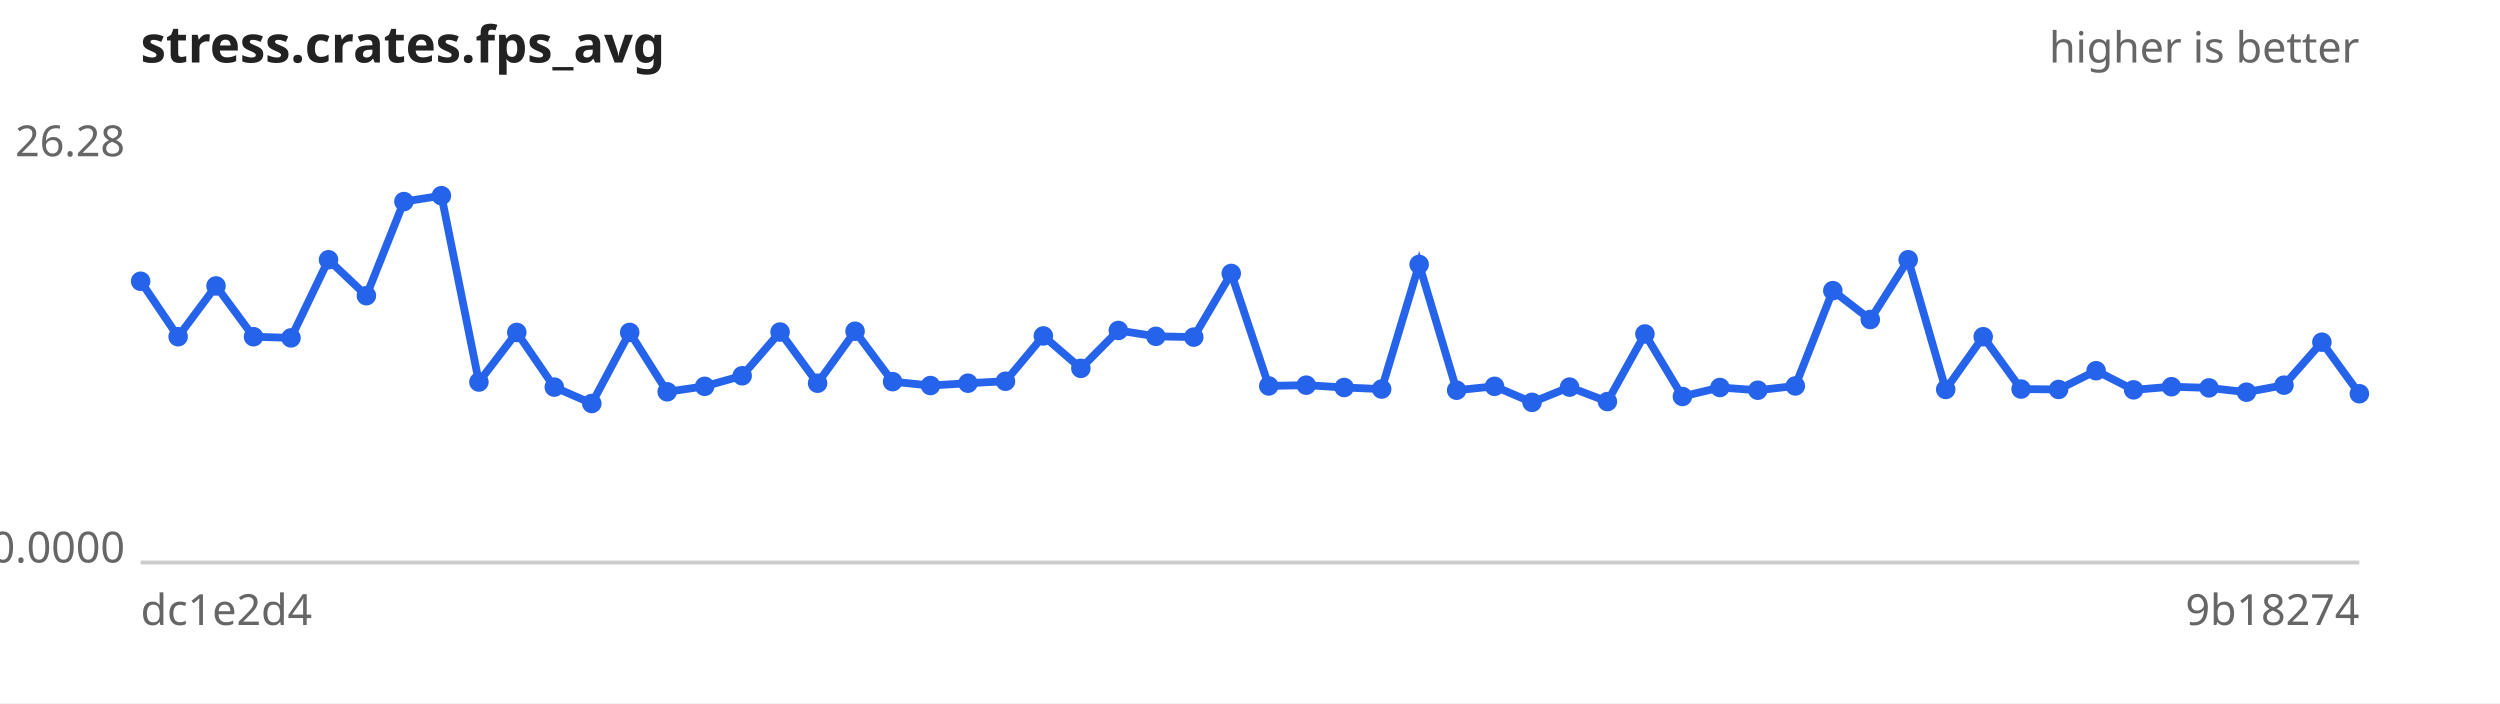
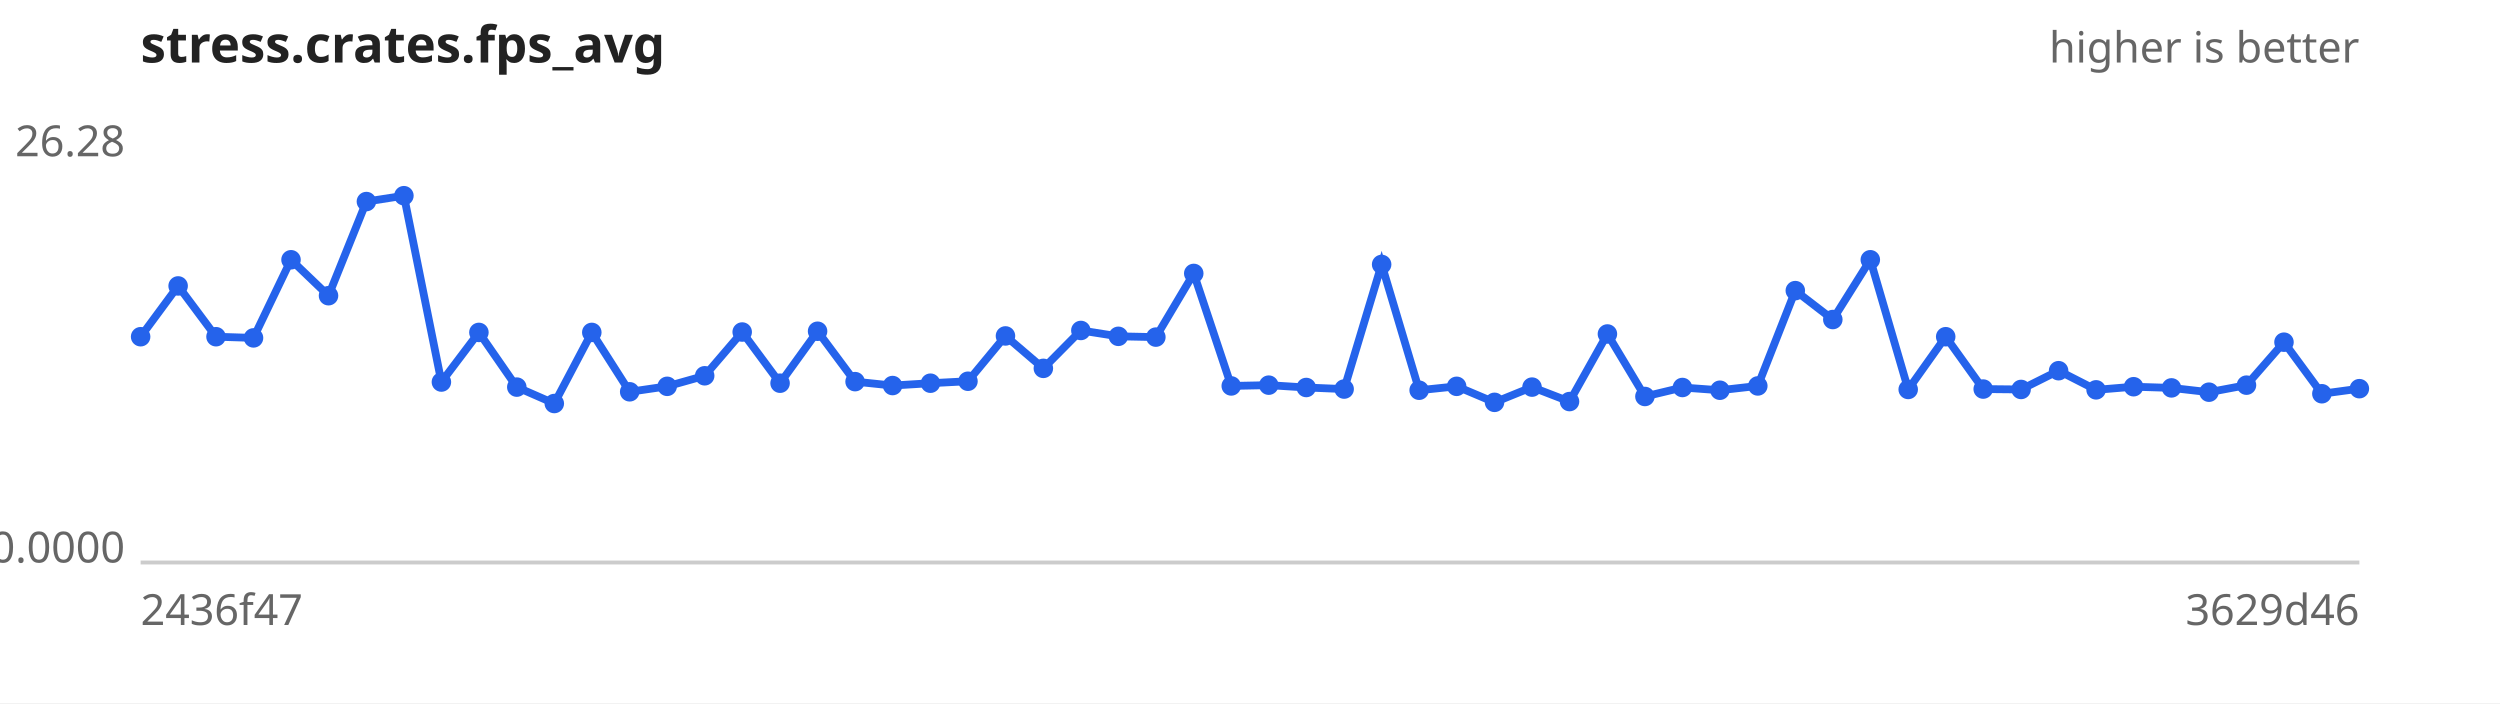
<svg xmlns="http://www.w3.org/2000/svg" width="640" height="180" viewBox="0 0 640 180" font-family="sans-serif" font-size="11">
  <rect width="640" height="180" fill="#ffffff" />
  <text x="36" y="16" font-size="13" font-weight="bold" fill="#222">stress.crates.fps_avg</text>
  <text x="604" y="16" text-anchor="end" fill="#666">higher is better</text>
  <line x1="36" y1="144" x2="604" y2="144" stroke="#ccc" />
  <text x="32" y="40.0" text-anchor="end" fill="#666">26.28</text>
  <text x="32" y="144.0" text-anchor="end" fill="#666">0.0000</text>
-   <text x="36" y="160" fill="#666">dc1e2d4</text>
-   <text x="604" y="160" text-anchor="end" fill="#666">9b18274</text>
-   <path d="M36.0,72.0 L45.6,86.2 L55.3,73.2 L64.9,86.2 L74.5,86.5 L84.1,66.5 L93.8,75.7 L103.4,51.6 L113.0,50.1 L122.6,97.8 L132.3,85.1 L141.9,99.1 L151.5,103.3 L161.2,85.1 L170.8,100.3 L180.4,98.9 L190.0,96.2 L199.7,85.0 L209.3,98.1 L218.9,84.8 L228.5,97.7 L238.2,98.7 L247.8,98.1 L257.4,97.6 L267.1,86.0 L276.7,94.3 L286.3,84.6 L295.9,86.1 L305.6,86.3 L315.2,70.0 L324.8,98.8 L334.4,98.6 L344.1,99.2 L353.7,99.6 L363.3,67.7 L372.9,99.9 L382.6,98.9 L392.2,103.0 L401.8,99.1 L411.5,102.8 L421.1,85.5 L430.7,101.5 L440.3,99.2 L450.0,99.9 L459.6,98.8 L469.2,74.4 L478.8,81.8 L488.5,66.5 L498.1,99.7 L507.7,86.2 L517.4,99.6 L527.0,99.7 L536.6,94.9 L546.2,99.8 L555.9,99.0 L565.5,99.3 L575.1,100.4 L584.7,98.6 L594.4,87.6 L604.0,100.8" fill="none" stroke="#2563eb" stroke-width="2" />
+   <text x="36" y="160" fill="#666">2436f47</text>
+   <text x="604" y="160" text-anchor="end" fill="#666">3629d46</text>
+   <path d="M36.0,86.2 L45.6,73.2 L55.3,86.2 L64.9,86.5 L74.5,66.5 L84.1,75.7 L93.8,51.6 L103.4,50.1 L113.0,97.8 L122.6,85.1 L132.3,99.1 L141.9,103.3 L151.5,85.1 L161.2,100.3 L170.8,98.9 L180.4,96.2 L190.0,85.0 L199.7,98.1 L209.3,84.8 L218.9,97.7 L228.5,98.7 L238.2,98.1 L247.8,97.6 L257.4,86.0 L267.1,94.3 L276.7,84.6 L286.3,86.1 L295.9,86.3 L305.6,70.0 L315.2,98.8 L324.8,98.6 L334.4,99.2 L344.1,99.6 L353.7,67.7 L363.3,99.9 L372.9,98.9 L382.6,103.0 L392.2,99.1 L401.8,102.8 L411.5,85.5 L421.1,101.5 L430.7,99.2 L440.3,99.9 L450.0,98.8 L459.6,74.4 L469.2,81.8 L478.8,66.5 L488.5,99.7 L498.1,86.2 L507.7,99.6 L517.4,99.7 L527.0,94.9 L536.6,99.8 L546.2,99.0 L555.9,99.3 L565.5,100.4 L575.1,98.6 L584.7,87.6 L594.4,100.8 L604.0,99.5" fill="none" stroke="#2563eb" stroke-width="2" />
  <g fill="#2563eb">
-     <circle cx="36.0" cy="72.0" r="2.5" />
-     <circle cx="45.6" cy="86.2" r="2.5" />
-     <circle cx="55.3" cy="73.2" r="2.5" />
-     <circle cx="64.9" cy="86.2" r="2.5" />
-     <circle cx="74.5" cy="86.5" r="2.5" />
-     <circle cx="84.1" cy="66.5" r="2.5" />
-     <circle cx="93.8" cy="75.7" r="2.5" />
-     <circle cx="103.4" cy="51.6" r="2.5" />
-     <circle cx="113.0" cy="50.1" r="2.5" />
-     <circle cx="122.6" cy="97.8" r="2.5" />
-     <circle cx="132.3" cy="85.1" r="2.5" />
-     <circle cx="141.9" cy="99.1" r="2.5" />
-     <circle cx="151.5" cy="103.3" r="2.5" />
-     <circle cx="161.2" cy="85.1" r="2.5" />
-     <circle cx="170.8" cy="100.3" r="2.5" />
-     <circle cx="180.4" cy="98.9" r="2.5" />
-     <circle cx="190.0" cy="96.2" r="2.5" />
-     <circle cx="199.7" cy="85.0" r="2.5" />
-     <circle cx="209.3" cy="98.1" r="2.5" />
-     <circle cx="218.9" cy="84.8" r="2.5" />
-     <circle cx="228.5" cy="97.7" r="2.5" />
-     <circle cx="238.2" cy="98.7" r="2.5" />
-     <circle cx="247.8" cy="98.1" r="2.5" />
-     <circle cx="257.4" cy="97.6" r="2.5" />
-     <circle cx="267.1" cy="86.0" r="2.5" />
-     <circle cx="276.7" cy="94.3" r="2.5" />
-     <circle cx="286.3" cy="84.6" r="2.5" />
-     <circle cx="295.9" cy="86.1" r="2.5" />
-     <circle cx="305.6" cy="86.3" r="2.5" />
-     <circle cx="315.2" cy="70.0" r="2.5" />
-     <circle cx="324.8" cy="98.8" r="2.5" />
-     <circle cx="334.4" cy="98.6" r="2.5" />
-     <circle cx="344.1" cy="99.2" r="2.5" />
-     <circle cx="353.7" cy="99.6" r="2.5" />
-     <circle cx="363.3" cy="67.7" r="2.5" />
-     <circle cx="372.9" cy="99.9" r="2.5" />
-     <circle cx="382.6" cy="98.9" r="2.5" />
-     <circle cx="392.2" cy="103.0" r="2.5" />
-     <circle cx="401.8" cy="99.1" r="2.5" />
-     <circle cx="411.5" cy="102.8" r="2.5" />
-     <circle cx="421.1" cy="85.5" r="2.5" />
-     <circle cx="430.7" cy="101.5" r="2.5" />
-     <circle cx="440.3" cy="99.2" r="2.5" />
-     <circle cx="450.0" cy="99.9" r="2.5" />
-     <circle cx="459.6" cy="98.8" r="2.5" />
-     <circle cx="469.2" cy="74.4" r="2.5" />
-     <circle cx="478.8" cy="81.8" r="2.5" />
-     <circle cx="488.5" cy="66.5" r="2.5" />
-     <circle cx="498.1" cy="99.7" r="2.5" />
-     <circle cx="507.7" cy="86.2" r="2.5" />
-     <circle cx="517.4" cy="99.6" r="2.5" />
-     <circle cx="527.0" cy="99.7" r="2.5" />
-     <circle cx="536.6" cy="94.9" r="2.5" />
-     <circle cx="546.2" cy="99.8" r="2.5" />
-     <circle cx="555.9" cy="99.0" r="2.5" />
-     <circle cx="565.5" cy="99.3" r="2.5" />
-     <circle cx="575.1" cy="100.4" r="2.5" />
-     <circle cx="584.7" cy="98.6" r="2.5" />
-     <circle cx="594.4" cy="87.6" r="2.5" />
-     <circle cx="604.0" cy="100.8" r="2.5" />
+     <circle cx="36.0" cy="86.2" r="2.5" />
+     <circle cx="45.6" cy="73.2" r="2.5" />
+     <circle cx="55.3" cy="86.2" r="2.5" />
+     <circle cx="64.9" cy="86.5" r="2.5" />
+     <circle cx="74.5" cy="66.5" r="2.5" />
+     <circle cx="84.1" cy="75.7" r="2.5" />
+     <circle cx="93.8" cy="51.6" r="2.5" />
+     <circle cx="103.4" cy="50.1" r="2.5" />
+     <circle cx="113.0" cy="97.8" r="2.5" />
+     <circle cx="122.6" cy="85.1" r="2.5" />
+     <circle cx="132.3" cy="99.1" r="2.5" />
+     <circle cx="141.9" cy="103.3" r="2.5" />
+     <circle cx="151.5" cy="85.1" r="2.5" />
+     <circle cx="161.2" cy="100.3" r="2.5" />
+     <circle cx="170.8" cy="98.9" r="2.5" />
+     <circle cx="180.4" cy="96.2" r="2.5" />
+     <circle cx="190.0" cy="85.0" r="2.5" />
+     <circle cx="199.7" cy="98.1" r="2.5" />
+     <circle cx="209.3" cy="84.8" r="2.5" />
+     <circle cx="218.9" cy="97.7" r="2.5" />
+     <circle cx="228.5" cy="98.7" r="2.5" />
+     <circle cx="238.2" cy="98.1" r="2.5" />
+     <circle cx="247.8" cy="97.6" r="2.5" />
+     <circle cx="257.4" cy="86.0" r="2.5" />
+     <circle cx="267.1" cy="94.3" r="2.5" />
+     <circle cx="276.7" cy="84.6" r="2.5" />
+     <circle cx="286.3" cy="86.1" r="2.5" />
+     <circle cx="295.9" cy="86.3" r="2.5" />
+     <circle cx="305.6" cy="70.0" r="2.5" />
+     <circle cx="315.2" cy="98.8" r="2.5" />
+     <circle cx="324.8" cy="98.6" r="2.5" />
+     <circle cx="334.4" cy="99.2" r="2.5" />
+     <circle cx="344.1" cy="99.6" r="2.5" />
+     <circle cx="353.7" cy="67.7" r="2.5" />
+     <circle cx="363.3" cy="99.9" r="2.5" />
+     <circle cx="372.9" cy="98.9" r="2.5" />
+     <circle cx="382.6" cy="103.0" r="2.5" />
+     <circle cx="392.2" cy="99.1" r="2.5" />
+     <circle cx="401.8" cy="102.8" r="2.5" />
+     <circle cx="411.5" cy="85.5" r="2.5" />
+     <circle cx="421.1" cy="101.5" r="2.5" />
+     <circle cx="430.7" cy="99.2" r="2.5" />
+     <circle cx="440.3" cy="99.9" r="2.5" />
+     <circle cx="450.0" cy="98.8" r="2.5" />
+     <circle cx="459.6" cy="74.4" r="2.5" />
+     <circle cx="469.2" cy="81.8" r="2.5" />
+     <circle cx="478.8" cy="66.5" r="2.5" />
+     <circle cx="488.5" cy="99.7" r="2.5" />
+     <circle cx="498.1" cy="86.2" r="2.5" />
+     <circle cx="507.7" cy="99.6" r="2.5" />
+     <circle cx="517.4" cy="99.7" r="2.5" />
+     <circle cx="527.0" cy="94.9" r="2.5" />
+     <circle cx="536.6" cy="99.8" r="2.5" />
+     <circle cx="546.2" cy="99.0" r="2.5" />
+     <circle cx="555.9" cy="99.3" r="2.5" />
+     <circle cx="565.5" cy="100.4" r="2.5" />
+     <circle cx="575.1" cy="98.6" r="2.5" />
+     <circle cx="584.7" cy="87.6" r="2.5" />
+     <circle cx="594.4" cy="100.8" r="2.5" />
+     <circle cx="604.0" cy="99.5" r="2.5" />
  </g>
</svg>
